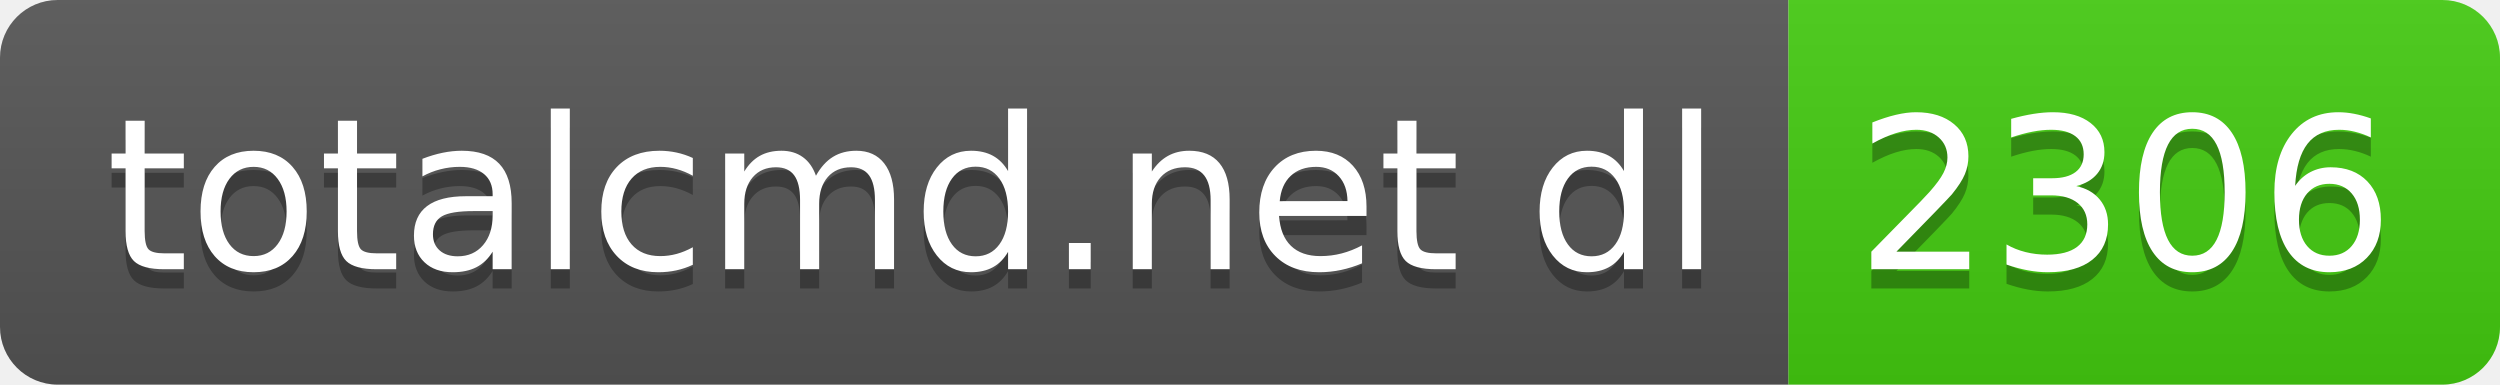
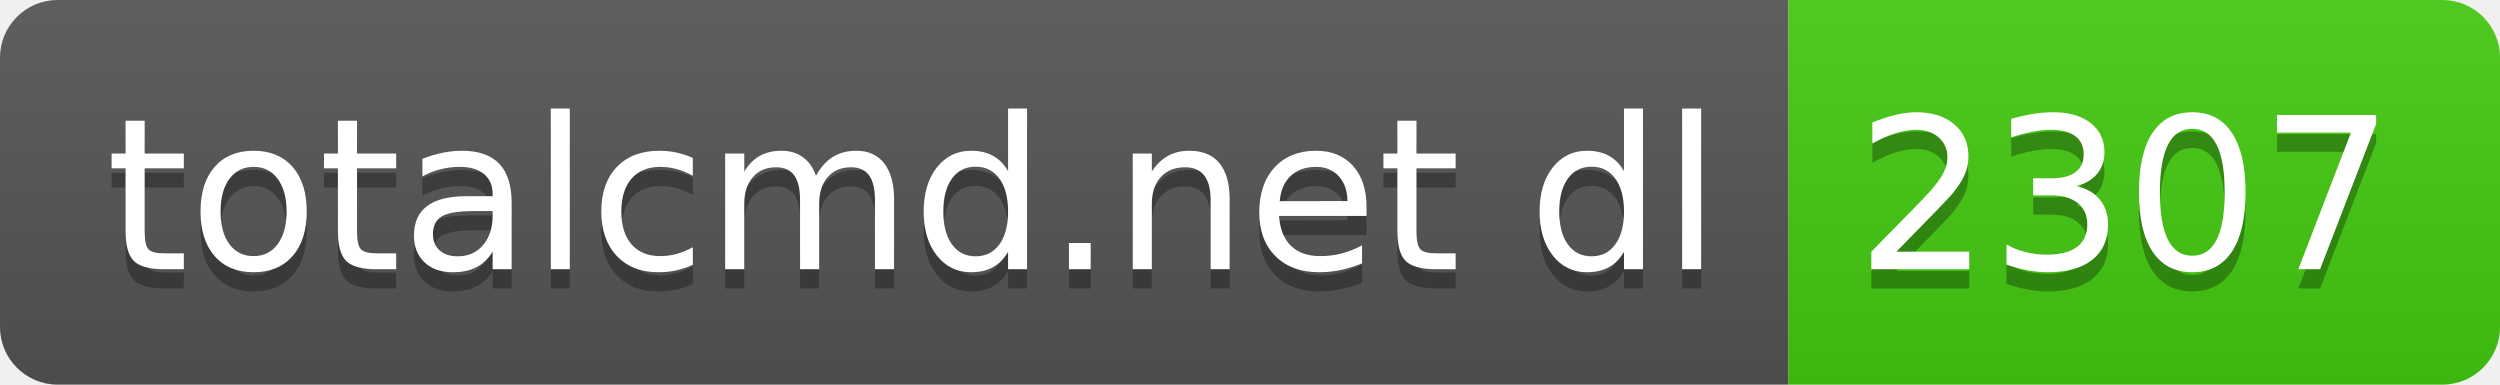
- <svg xmlns="http://www.w3.org/2000/svg" width="130" height="20" role="img" aria-label="totalcmd.net dl: 2306">
+ <svg xmlns="http://www.w3.org/2000/svg" width="130" height="20" role="img" aria-label="totalcmd.net dl: 2307">
  <linearGradient id="s" x2="0" y2="100%">
    <stop offset="0" stop-color="#bbb" stop-opacity=".1" />
    <stop offset="1" stop-opacity=".1" />
  </linearGradient>
  <clipPath id="r">
    <rect width="130" height="20" rx="3" fill="#fff" />
  </clipPath>
  <g clip-path="url(#r)">
    <rect width="93" height="20" fill="#555" />
    <rect x="93" width="37" height="20" fill="#4c1" />
    <rect width="130" height="20" fill="url(#s)" />
  </g>
  <g fill="#fff" text-anchor="middle" font-family="Verdana,Geneva,DejaVu Sans,sans-serif" text-rendering="geometricPrecision" font-size="110">
    <text aria-hidden="true" x="475" y="150" fill="#010101" fill-opacity=".3" transform="scale(.1)" textLength="830">totalcmd.net dl</text>
    <text x="475" y="140" transform="scale(.1)" fill="#fff" textLength="830">totalcmd.net dl</text>
-     <text aria-hidden="true" x="1105" y="150" fill="#010101" fill-opacity=".3" transform="scale(.1)" textLength="270">2306</text>
-     <text x="1105" y="140" transform="scale(.1)" fill="#fff" textLength="270">2306</text>
+     <text aria-hidden="true" x="1105" y="150" fill="#010101" fill-opacity=".3" transform="scale(.1)" textLength="270">2307</text>
+     <text x="1105" y="140" transform="scale(.1)" fill="#fff" textLength="270">2307</text>
  </g>
</svg>
